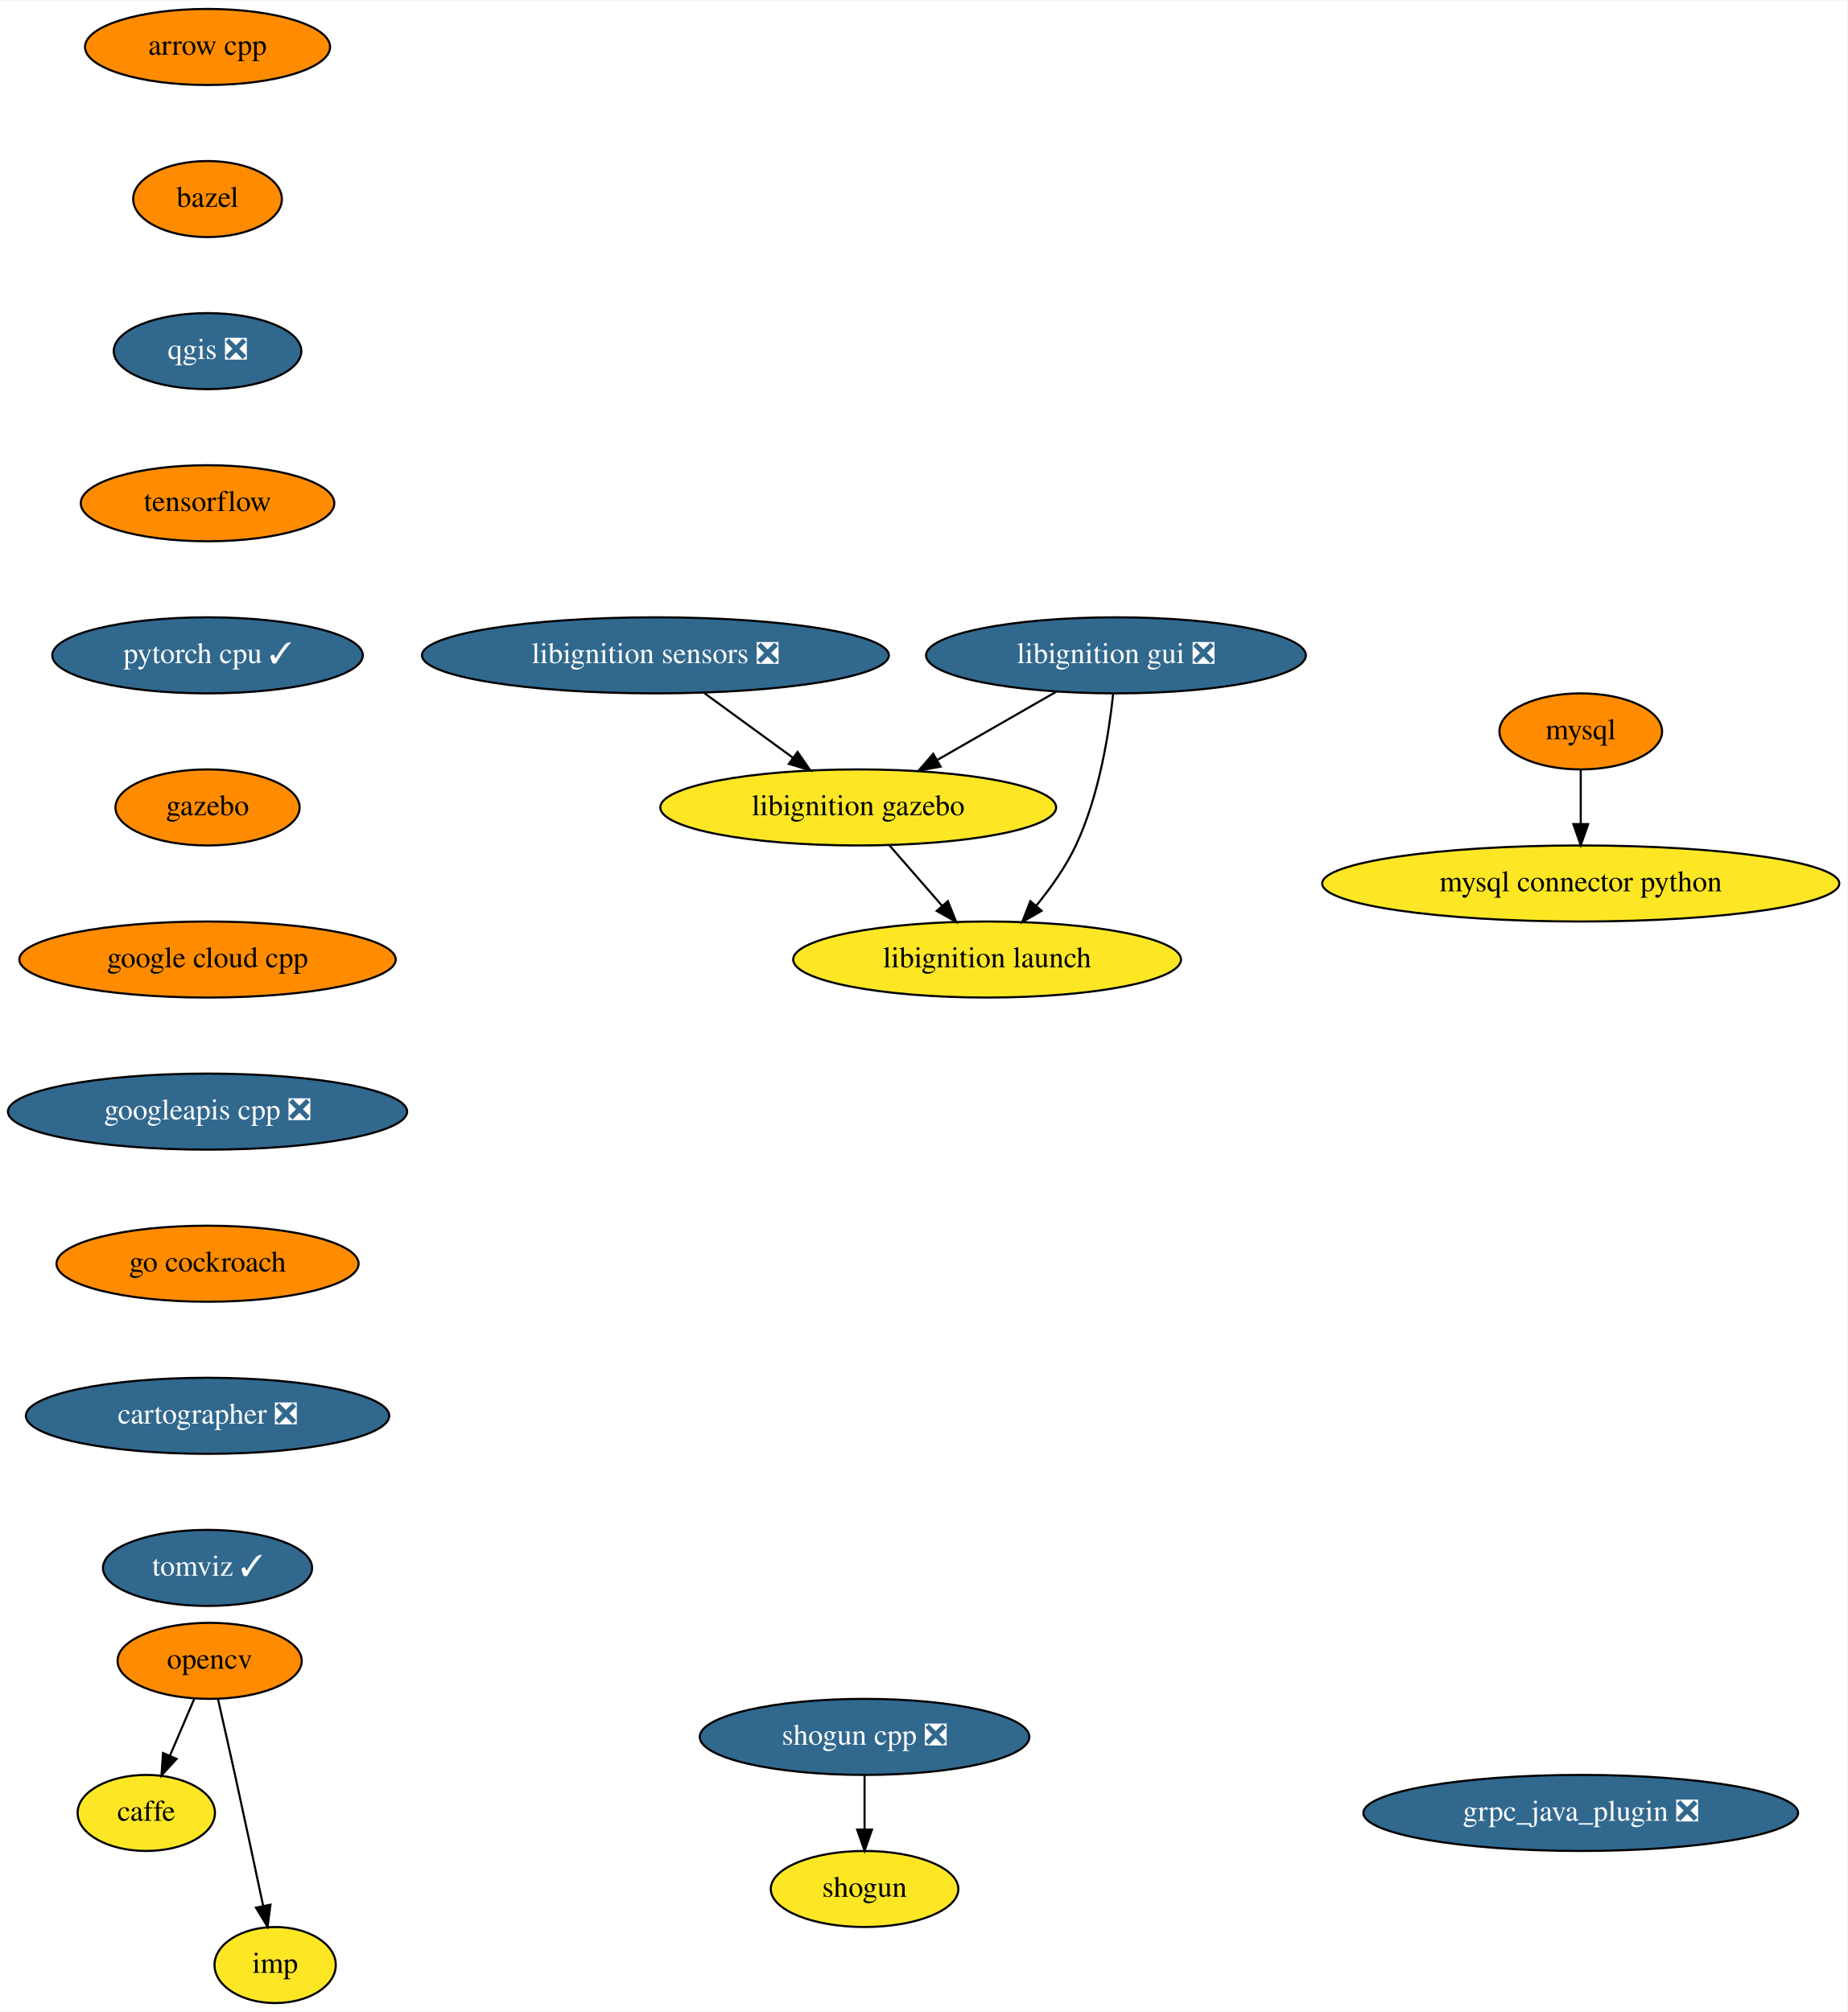
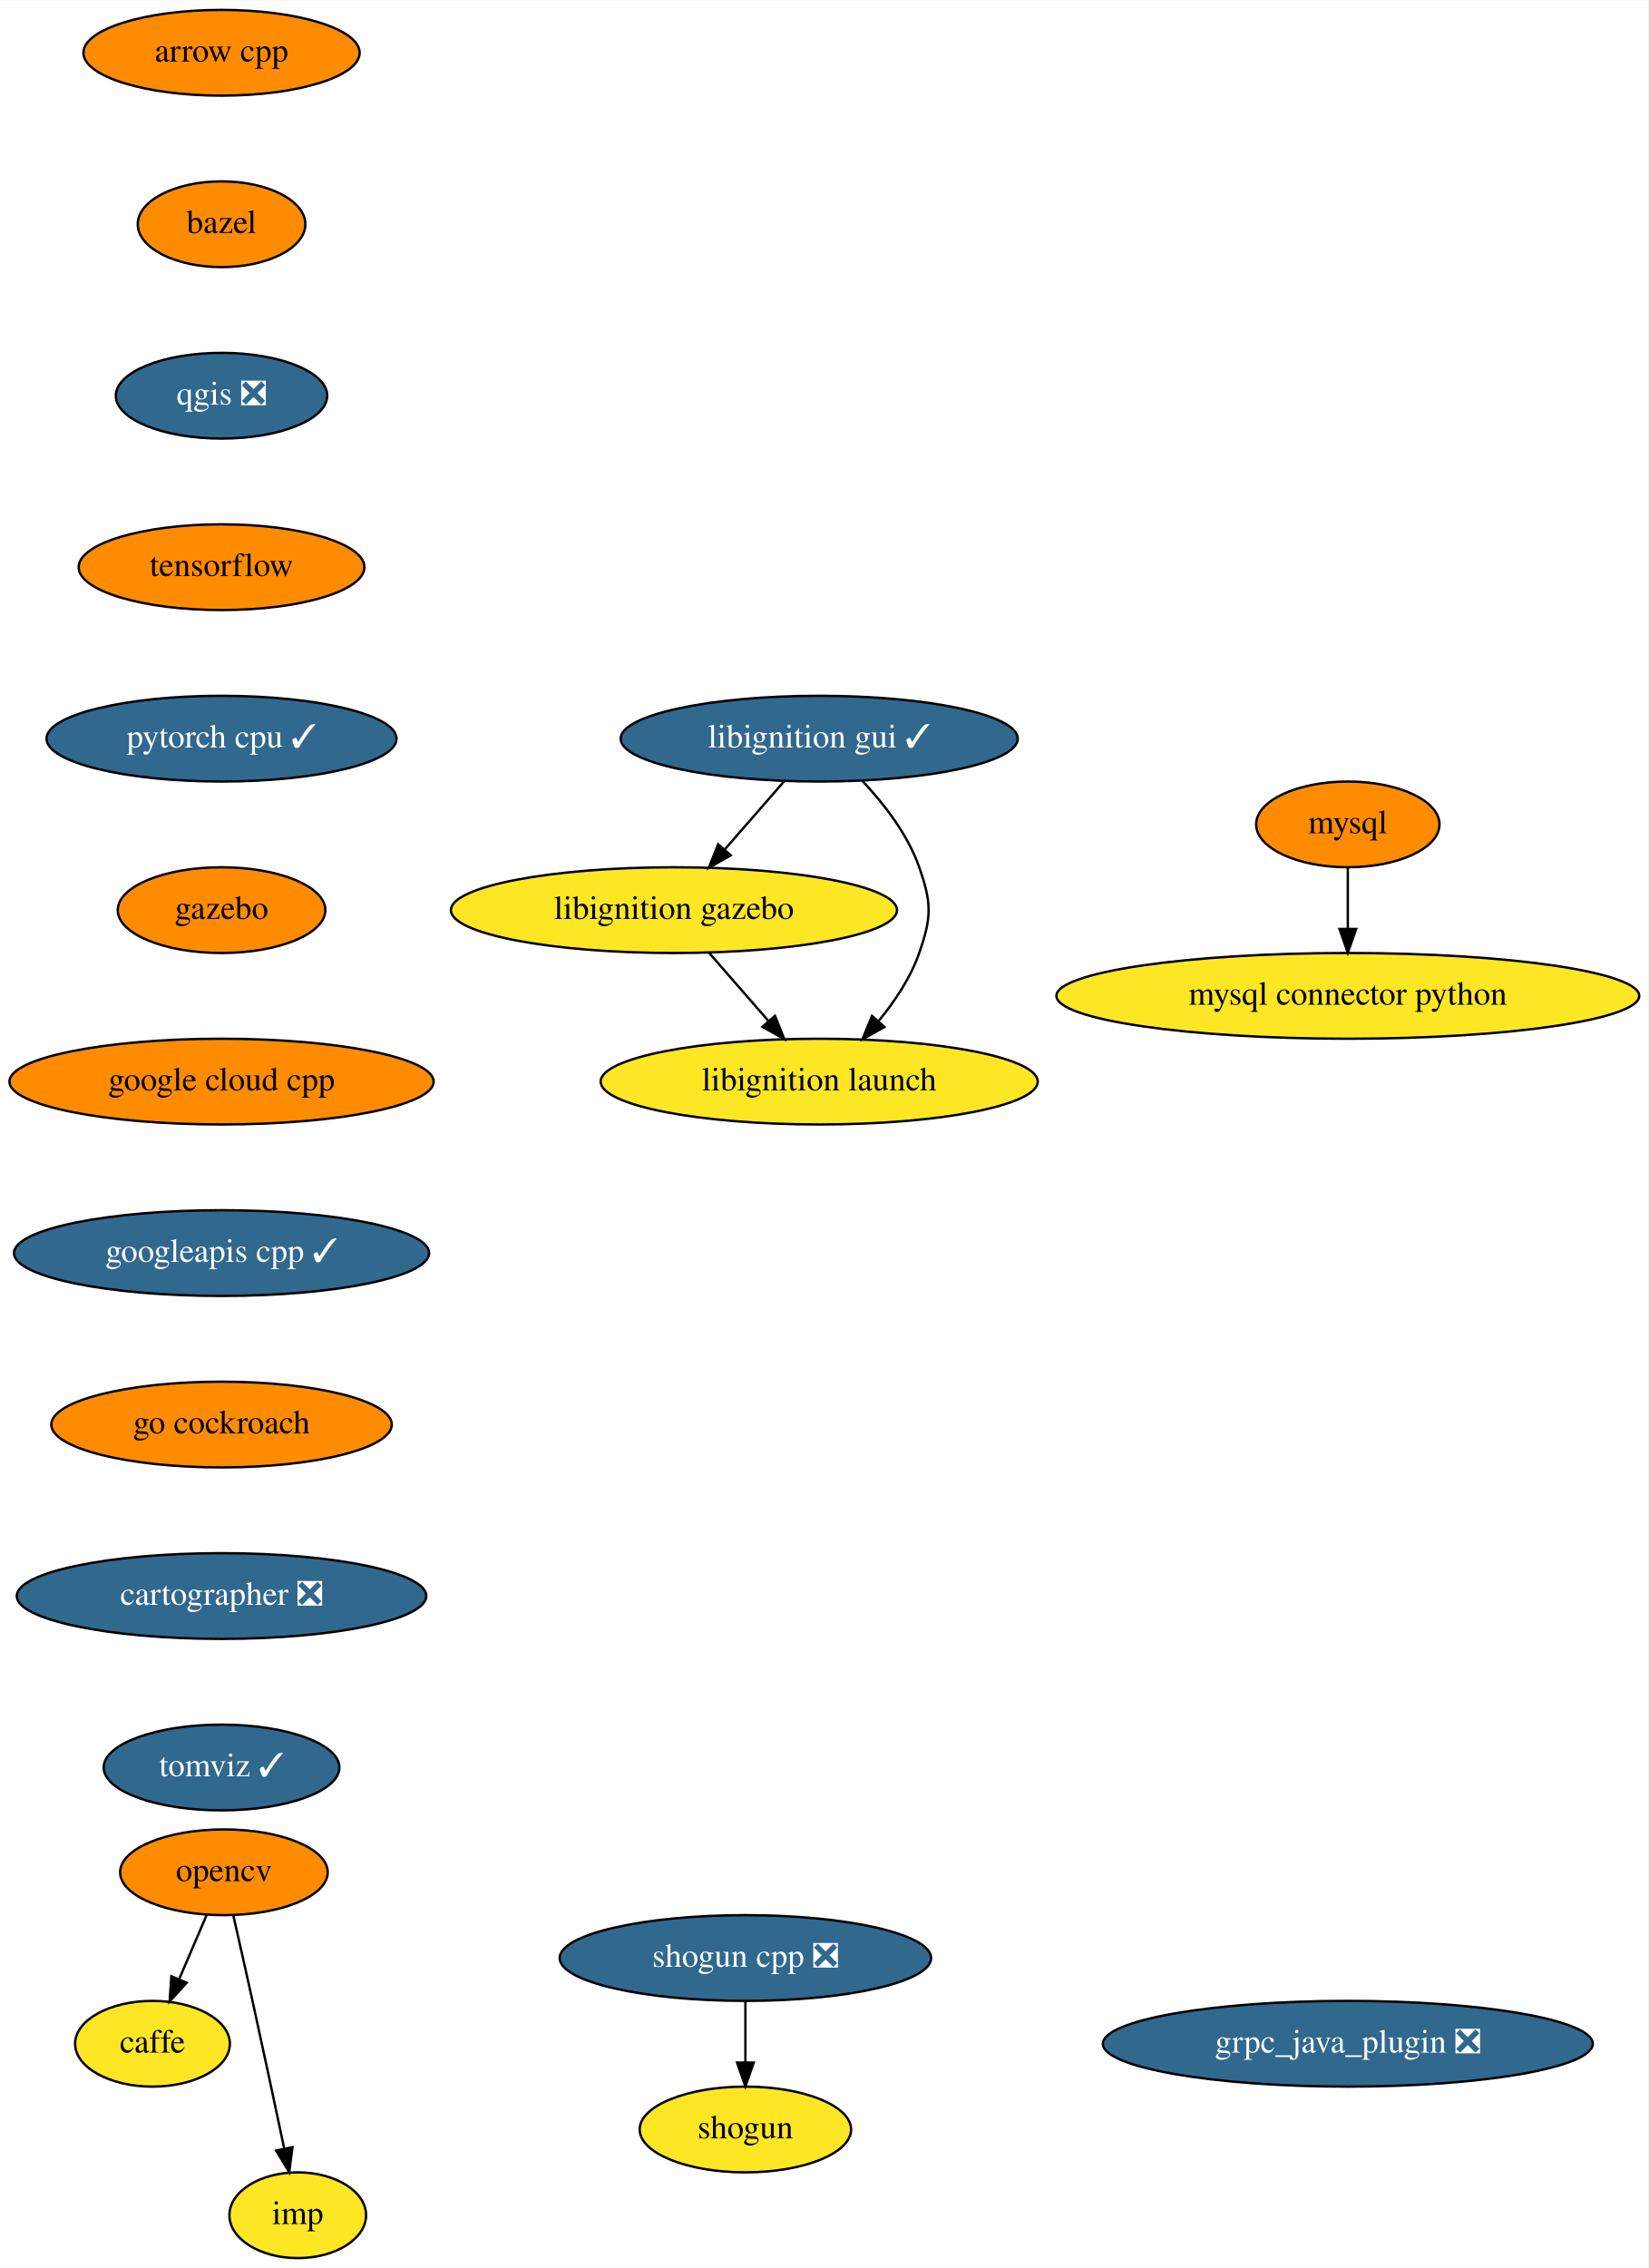
- <svg xmlns="http://www.w3.org/2000/svg" xmlns:xlink="http://www.w3.org/1999/xlink" width="874pt" height="952pt" viewBox="0.00 0.00 874.43 952.00">
+ <svg xmlns="http://www.w3.org/2000/svg" xmlns:xlink="http://www.w3.org/1999/xlink" width="692pt" height="952pt" viewBox="0.00 0.00 692.23 952.00">
  <g id="graph0" class="graph" transform="scale(1 1) rotate(0) translate(4 948)">
-     <polygon fill="white" stroke="transparent" points="-4,4 -4,-948 870.43,-948 870.43,4 -4,4" />
+     <polygon fill="white" stroke="transparent" points="-4,4 -4,-948 688.23,-948 688.23,4 -4,4" />
    <g id="node1" class="node">
      <g id="a_node1">
        <a xlink:href="https://github.com/conda-forge/arrow-cpp-feedstock" xlink:title="arrow cpp">
-           <ellipse fill="#ff8c00" stroke="black" cx="94.24" cy="-926" rx="58" ry="18" />
-           <text text-anchor="middle" x="94.24" y="-922.3" font-family="Times,serif" font-size="14.00">arrow cpp</text>
+           <ellipse fill="#ff8c00" stroke="black" cx="89.04" cy="-926" rx="58" ry="18" />
+           <text text-anchor="middle" x="89.04" y="-922.3" font-family="Times,serif" font-size="14.00">arrow cpp</text>
        </a>
      </g>
    </g>
    <g id="node2" class="node">
      <g id="a_node2">
        <a xlink:href="https://github.com/conda-forge/bazel-feedstock" xlink:title="bazel">
-           <ellipse fill="#ff8c00" stroke="black" cx="94.24" cy="-854" rx="35.19" ry="18" />
-           <text text-anchor="middle" x="94.24" y="-850.3" font-family="Times,serif" font-size="14.00">bazel</text>
+           <ellipse fill="#ff8c00" stroke="black" cx="89.04" cy="-854" rx="35.19" ry="18" />
+           <text text-anchor="middle" x="89.04" y="-850.3" font-family="Times,serif" font-size="14.00">bazel</text>
        </a>
      </g>
    </g>
    <g id="node3" class="node">
      <g id="a_node3">
        <a xlink:href="https://github.com/conda-forge/qgis-feedstock/pull/204" xlink:title="qgis ❎">
-           <ellipse fill="#31688e" stroke="black" cx="94.24" cy="-782" rx="44.39" ry="18" />
-           <text text-anchor="middle" x="94.24" y="-778.3" font-family="Times,serif" font-size="14.00" fill="white">qgis ❎</text>
+           <ellipse fill="#31688e" stroke="black" cx="89.04" cy="-782" rx="44.39" ry="18" />
+           <text text-anchor="middle" x="89.04" y="-778.3" font-family="Times,serif" font-size="14.00" fill="white">qgis ❎</text>
        </a>
      </g>
    </g>
    <g id="node9" class="node">
      <g id="a_node9">
        <a xlink:href="https://github.com/conda-forge/tensorflow-feedstock" xlink:title="tensorflow">
-           <ellipse fill="#ff8c00" stroke="black" cx="94.24" cy="-710" rx="60" ry="18" />
-           <text text-anchor="middle" x="94.24" y="-706.3" font-family="Times,serif" font-size="14.00">tensorflow</text>
+           <ellipse fill="#ff8c00" stroke="black" cx="89.04" cy="-710" rx="60" ry="18" />
+           <text text-anchor="middle" x="89.04" y="-706.3" font-family="Times,serif" font-size="14.00">tensorflow</text>
        </a>
      </g>
    </g>
    <g id="node4" class="node">
      <g id="a_node4">
        <a xlink:href="https://github.com/conda-forge/caffe-feedstock" xlink:title="caffe">
-           <ellipse fill="#fde725" stroke="black" cx="65.24" cy="-90" rx="32.5" ry="18" />
-           <text text-anchor="middle" x="65.24" y="-86.3" font-family="Times,serif" font-size="14.00">caffe</text>
+           <ellipse fill="#fde725" stroke="black" cx="60.04" cy="-90" rx="32.5" ry="18" />
+           <text text-anchor="middle" x="60.04" y="-86.3" font-family="Times,serif" font-size="14.00">caffe</text>
        </a>
      </g>
    </g>
    <g id="node5" class="node">
      <g id="a_node5">
        <a xlink:href="https://github.com/conda-forge/mysql-feedstock" xlink:title="mysql">
-           <ellipse fill="#ff8c00" stroke="black" cx="744.24" cy="-602" rx="38.5" ry="18" />
-           <text text-anchor="middle" x="744.24" y="-598.3" font-family="Times,serif" font-size="14.00">mysql</text>
+           <ellipse fill="#ff8c00" stroke="black" cx="562.04" cy="-602" rx="38.5" ry="18" />
+           <text text-anchor="middle" x="562.04" y="-598.3" font-family="Times,serif" font-size="14.00">mysql</text>
        </a>
      </g>
    </g>
    <g id="node6" class="node">
      <g id="a_node6">
        <a xlink:href="https://github.com/conda-forge/mysql-connector-python-feedstock" xlink:title="mysql connector python">
-           <ellipse fill="#fde725" stroke="black" cx="744.24" cy="-530" rx="122.38" ry="18" />
-           <text text-anchor="middle" x="744.24" y="-526.3" font-family="Times,serif" font-size="14.00">mysql connector python</text>
+           <ellipse fill="#fde725" stroke="black" cx="562.04" cy="-530" rx="122.38" ry="18" />
+           <text text-anchor="middle" x="562.04" y="-526.3" font-family="Times,serif" font-size="14.00">mysql connector python</text>
        </a>
      </g>
    </g>
    <g id="edge3" class="edge">
-       <path fill="none" stroke="black" d="M744.24,-583.7C744.24,-575.98 744.24,-566.71 744.24,-558.11" />
-       <polygon fill="black" stroke="black" points="747.74,-558.1 744.24,-548.1 740.74,-558.1 747.74,-558.1" />
+       <path fill="none" stroke="black" d="M562.04,-583.7C562.04,-575.98 562.04,-566.71 562.04,-558.11" />
+       <polygon fill="black" stroke="black" points="565.54,-558.1 562.04,-548.1 558.54,-558.1 565.54,-558.1" />
    </g>
    <g id="node7" class="node">
      <g id="a_node7">
        <a xlink:href="https://github.com/conda-forge/opencv-feedstock" xlink:title="opencv">
-           <ellipse fill="#ff8c00" stroke="black" cx="95.24" cy="-162" rx="43.59" ry="18" />
-           <text text-anchor="middle" x="95.24" y="-158.3" font-family="Times,serif" font-size="14.00">opencv</text>
+           <ellipse fill="#ff8c00" stroke="black" cx="90.04" cy="-162" rx="43.59" ry="18" />
+           <text text-anchor="middle" x="90.04" y="-158.3" font-family="Times,serif" font-size="14.00">opencv</text>
        </a>
      </g>
    </g>
    <g id="edge4" class="edge">
-       <path fill="none" stroke="black" d="M87.98,-144.05C84.52,-135.97 80.29,-126.12 76.43,-117.11" />
-       <polygon fill="black" stroke="black" points="79.59,-115.6 72.44,-107.79 73.16,-118.36 79.59,-115.6" />
+       <path fill="none" stroke="black" d="M82.78,-144.05C79.32,-135.97 75.09,-126.12 71.23,-117.11" />
+       <polygon fill="black" stroke="black" points="74.39,-115.6 67.24,-107.79 67.96,-118.36 74.39,-115.6" />
    </g>
    <g id="node8" class="node">
      <g id="a_node8">
        <a xlink:href="https://github.com/conda-forge/imp-feedstock" xlink:title="imp">
-           <ellipse fill="#fde725" stroke="black" cx="126.24" cy="-18" rx="28.7" ry="18" />
-           <text text-anchor="middle" x="126.24" y="-14.3" font-family="Times,serif" font-size="14.00">imp</text>
+           <ellipse fill="#fde725" stroke="black" cx="121.04" cy="-18" rx="28.7" ry="18" />
+           <text text-anchor="middle" x="121.04" y="-14.3" font-family="Times,serif" font-size="14.00">imp</text>
        </a>
      </g>
    </g>
    <g id="edge5" class="edge">
-       <path fill="none" stroke="black" d="M99.19,-143.83C101.55,-133.46 104.61,-119.98 107.24,-108 111.79,-87.3 116.79,-63.85 120.52,-46.22" />
-       <polygon fill="black" stroke="black" points="124.02,-46.58 122.66,-36.08 117.17,-45.14 124.02,-46.58" />
+       <path fill="none" stroke="black" d="M93.99,-143.83C96.35,-133.46 99.41,-119.98 102.04,-108 106.6,-87.3 111.59,-63.85 115.32,-46.22" />
+       <polygon fill="black" stroke="black" points="118.82,-46.58 117.46,-36.08 111.97,-45.14 118.82,-46.58" />
    </g>
    <g id="node12" class="node">
      <g id="a_node12">
        <a xlink:href="https://github.com/conda-forge/pytorch-cpu-feedstock/pull/67" xlink:title="pytorch cpu ✓">
-           <ellipse fill="#31688e" stroke="black" cx="94.24" cy="-638" rx="73.5" ry="18" />
-           <text text-anchor="middle" x="94.24" y="-634.3" font-family="Times,serif" font-size="14.00" fill="white">pytorch cpu ✓</text>
+           <ellipse fill="#31688e" stroke="black" cx="89.04" cy="-638" rx="73.5" ry="18" />
+           <text text-anchor="middle" x="89.04" y="-634.3" font-family="Times,serif" font-size="14.00" fill="white">pytorch cpu ✓</text>
        </a>
      </g>
    </g>
    <g id="node10" class="node">
      <g id="a_node10">
        <a xlink:href="https://github.com/conda-forge/shogun-feedstock" xlink:title="shogun">
-           <ellipse fill="#fde725" stroke="black" cx="405.24" cy="-54" rx="44.39" ry="18" />
-           <text text-anchor="middle" x="405.24" y="-50.3" font-family="Times,serif" font-size="14.00">shogun</text>
+           <ellipse fill="#fde725" stroke="black" cx="309.04" cy="-54" rx="44.39" ry="18" />
+           <text text-anchor="middle" x="309.04" y="-50.3" font-family="Times,serif" font-size="14.00">shogun</text>
        </a>
      </g>
    </g>
    <g id="node11" class="node">
      <g id="a_node11">
        <a xlink:href="https://github.com/conda-forge/shogun-cpp-feedstock/pull/48" xlink:title="shogun cpp ❎">
-           <ellipse fill="#31688e" stroke="black" cx="405.24" cy="-126" rx="78" ry="18" />
-           <text text-anchor="middle" x="405.24" y="-122.3" font-family="Times,serif" font-size="14.00" fill="white">shogun cpp ❎</text>
+           <ellipse fill="#31688e" stroke="black" cx="309.04" cy="-126" rx="78" ry="18" />
+           <text text-anchor="middle" x="309.04" y="-122.3" font-family="Times,serif" font-size="14.00" fill="white">shogun cpp ❎</text>
        </a>
      </g>
    </g>
    <g id="edge7" class="edge">
-       <path fill="none" stroke="black" d="M405.24,-107.7C405.24,-99.98 405.24,-90.71 405.24,-82.11" />
-       <polygon fill="black" stroke="black" points="408.74,-82.1 405.24,-72.1 401.74,-82.1 408.74,-82.1" />
+       <path fill="none" stroke="black" d="M309.04,-107.7C309.04,-99.98 309.04,-90.71 309.04,-82.11" />
+       <polygon fill="black" stroke="black" points="312.54,-82.1 309.04,-72.1 305.54,-82.1 312.54,-82.1" />
    </g>
    <g id="node13" class="node">
      <g id="a_node13">
        <a xlink:href="https://github.com/conda-forge/gazebo-feedstock" xlink:title="gazebo">
-           <ellipse fill="#ff8c00" stroke="black" cx="94.24" cy="-566" rx="43.59" ry="18" />
-           <text text-anchor="middle" x="94.24" y="-562.3" font-family="Times,serif" font-size="14.00">gazebo</text>
+           <ellipse fill="#ff8c00" stroke="black" cx="89.04" cy="-566" rx="43.59" ry="18" />
+           <text text-anchor="middle" x="89.04" y="-562.3" font-family="Times,serif" font-size="14.00">gazebo</text>
        </a>
      </g>
    </g>
    <g id="node14" class="node">
      <g id="a_node14">
        <a xlink:href="https://github.com/conda-forge/google-cloud-cpp-feedstock" xlink:title="google cloud cpp">
-           <ellipse fill="#ff8c00" stroke="black" cx="94.24" cy="-494" rx="89.08" ry="18" />
-           <text text-anchor="middle" x="94.24" y="-490.3" font-family="Times,serif" font-size="14.00">google cloud cpp</text>
+           <ellipse fill="#ff8c00" stroke="black" cx="89.04" cy="-494" rx="89.08" ry="18" />
+           <text text-anchor="middle" x="89.04" y="-490.3" font-family="Times,serif" font-size="14.00">google cloud cpp</text>
        </a>
      </g>
    </g>
    <g id="node15" class="node">
      <g id="a_node15">
-         <a xlink:href="https://github.com/conda-forge/googleapis-cpp-feedstock/pull/23" xlink:title="googleapis cpp ❎">
-           <ellipse fill="#31688e" stroke="black" cx="94.24" cy="-422" rx="94.48" ry="18" />
-           <text text-anchor="middle" x="94.24" y="-418.3" font-family="Times,serif" font-size="14.00" fill="white">googleapis cpp ❎</text>
+         <a xlink:href="https://github.com/conda-forge/googleapis-cpp-feedstock/pull/23" xlink:title="googleapis cpp ✓">
+           <ellipse fill="#31688e" stroke="black" cx="89.04" cy="-422" rx="87.18" ry="18" />
+           <text text-anchor="middle" x="89.04" y="-418.3" font-family="Times,serif" font-size="14.00" fill="white">googleapis cpp ✓</text>
        </a>
      </g>
    </g>
    <g id="node16" class="node">
      <g id="a_node16">
        <a xlink:href="https://github.com/conda-forge/go-cockroach-feedstock" xlink:title="go cockroach">
-           <ellipse fill="#ff8c00" stroke="black" cx="94.24" cy="-350" rx="71.5" ry="18" />
-           <text text-anchor="middle" x="94.24" y="-346.3" font-family="Times,serif" font-size="14.00">go cockroach</text>
+           <ellipse fill="#ff8c00" stroke="black" cx="89.04" cy="-350" rx="71.5" ry="18" />
+           <text text-anchor="middle" x="89.04" y="-346.3" font-family="Times,serif" font-size="14.00">go cockroach</text>
        </a>
      </g>
    </g>
    <g id="node17" class="node">
      <g id="a_node17">
        <a xlink:href="https://github.com/conda-forge/cartographer-feedstock/pull/20" xlink:title="cartographer ❎">
-           <ellipse fill="#31688e" stroke="black" cx="94.24" cy="-278" rx="86" ry="18" />
-           <text text-anchor="middle" x="94.24" y="-274.3" font-family="Times,serif" font-size="14.00" fill="white">cartographer ❎</text>
+           <ellipse fill="#31688e" stroke="black" cx="89.04" cy="-278" rx="86" ry="18" />
+           <text text-anchor="middle" x="89.04" y="-274.3" font-family="Times,serif" font-size="14.00" fill="white">cartographer ❎</text>
        </a>
      </g>
    </g>
    <g id="node18" class="node">
      <g id="a_node18">
        <a xlink:href="https://github.com/conda-forge/tomviz-feedstock/pull/11" xlink:title="tomviz ✓">
-           <ellipse fill="#31688e" stroke="black" cx="94.24" cy="-206" rx="49.5" ry="18" />
-           <text text-anchor="middle" x="94.24" y="-202.3" font-family="Times,serif" font-size="14.00" fill="white">tomviz ✓</text>
+           <ellipse fill="#31688e" stroke="black" cx="89.04" cy="-206" rx="49.5" ry="18" />
+           <text text-anchor="middle" x="89.04" y="-202.3" font-family="Times,serif" font-size="14.00" fill="white">tomviz ✓</text>
        </a>
      </g>
    </g>
    <g id="node19" class="node">
      <g id="a_node19">
-         <a xlink:href="https://github.com/conda-forge/libignition-sensors-feedstock/pull/12" xlink:title="libignition sensors ❎">
-           <ellipse fill="#31688e" stroke="black" cx="306.24" cy="-638" rx="110.5" ry="18" />
-           <text text-anchor="middle" x="306.24" y="-634.3" font-family="Times,serif" font-size="14.00" fill="white">libignition sensors ❎</text>
+         <a xlink:href="https://github.com/conda-forge/libignition-gui-feedstock/pull/12" xlink:title="libignition gui ✓">
+           <ellipse fill="#31688e" stroke="black" cx="340.04" cy="-638" rx="83.39" ry="18" />
+           <text text-anchor="middle" x="340.04" y="-634.3" font-family="Times,serif" font-size="14.00" fill="white">libignition gui ✓</text>
        </a>
      </g>
    </g>
    <g id="node20" class="node">
      <g id="a_node20">
        <a xlink:href="https://github.com/conda-forge/libignition-gazebo-feedstock" xlink:title="libignition gazebo">
-           <ellipse fill="#fde725" stroke="black" cx="402.24" cy="-566" rx="93.68" ry="18" />
-           <text text-anchor="middle" x="402.24" y="-562.3" font-family="Times,serif" font-size="14.00">libignition gazebo</text>
+           <ellipse fill="#fde725" stroke="black" cx="279.04" cy="-566" rx="93.68" ry="18" />
+           <text text-anchor="middle" x="279.04" y="-562.3" font-family="Times,serif" font-size="14.00">libignition gazebo</text>
        </a>
      </g>
    </g>
    <g id="edge15" class="edge">
-       <path fill="none" stroke="black" d="M329.48,-620.05C342.07,-610.87 357.79,-599.41 371.4,-589.49" />
-       <polygon fill="black" stroke="black" points="373.53,-592.27 379.55,-583.55 369.41,-586.61 373.53,-592.27" />
+       <path fill="none" stroke="black" d="M325.28,-620.05C317.78,-611.46 308.55,-600.86 300.3,-591.4" />
+       <polygon fill="black" stroke="black" points="302.88,-589.03 293.67,-583.79 297.6,-593.63 302.88,-589.03" />
    </g>
    <g id="node21" class="node">
      <g id="a_node21">
        <a xlink:href="https://github.com/conda-forge/libignition-launch-feedstock" xlink:title="libignition launch">
-           <ellipse fill="#fde725" stroke="black" cx="463.24" cy="-494" rx="91.78" ry="18" />
-           <text text-anchor="middle" x="463.24" y="-490.3" font-family="Times,serif" font-size="14.00">libignition launch</text>
+           <ellipse fill="#fde725" stroke="black" cx="340.04" cy="-494" rx="91.78" ry="18" />
+           <text text-anchor="middle" x="340.04" y="-490.3" font-family="Times,serif" font-size="14.00">libignition launch</text>
        </a>
      </g>
    </g>
    <g id="edge16" class="edge">
-       <path fill="none" stroke="black" d="M417.01,-548.05C424.5,-539.46 433.74,-528.86 441.98,-519.4" />
-       <polygon fill="black" stroke="black" points="444.68,-521.63 448.61,-511.79 439.4,-517.03 444.68,-521.63" />
+       <path fill="none" stroke="black" d="M358.21,-620.22C367.25,-610.61 377.26,-597.75 382.04,-584 387.3,-568.89 387.3,-563.11 382.04,-548 378.41,-537.58 371.79,-527.67 364.86,-519.3" />
+       <polygon fill="black" stroke="black" points="367.45,-516.95 358.21,-511.78 362.21,-521.59 367.45,-516.95" />
+     </g>
+     <g id="edge17" class="edge">
+       <path fill="none" stroke="black" d="M293.81,-548.05C301.3,-539.46 310.54,-528.86 318.78,-519.4" />
+       <polygon fill="black" stroke="black" points="321.48,-521.63 325.41,-511.79 316.2,-517.03 321.48,-521.63" />
    </g>
    <g id="node22" class="node">
      <g id="a_node22">
-         <a xlink:href="https://github.com/conda-forge/libignition-gui-feedstock/pull/12" xlink:title="libignition gui ❎">
-           <ellipse fill="#31688e" stroke="black" cx="524.24" cy="-638" rx="89.88" ry="18" />
-           <text text-anchor="middle" x="524.24" y="-634.3" font-family="Times,serif" font-size="14.00" fill="white">libignition gui ❎</text>
-         </a>
-       </g>
-     </g>
-     <g id="edge17" class="edge">
-       <path fill="none" stroke="black" d="M495.95,-620.76C479.28,-611.2 457.99,-598.99 439.92,-588.62" />
-       <polygon fill="black" stroke="black" points="441.22,-585.33 430.81,-583.39 437.74,-591.4 441.22,-585.33" />
-     </g>
-     <g id="edge18" class="edge">
-       <path fill="none" stroke="black" d="M522.92,-619.86C520.98,-601.37 516.28,-571.44 505.24,-548 500.46,-537.86 493.41,-527.91 486.44,-519.42" />
-       <polygon fill="black" stroke="black" points="489.03,-517.07 479.86,-511.77 483.72,-521.63 489.03,-517.07" />
-     </g>
-     <g id="node23" class="node">
-       <g id="a_node23">
        <a xlink:href="https://github.com/conda-forge/grpc_java_plugin-feedstock/pull/16" xlink:title="grpc_java_plugin ❎">
-           <ellipse fill="#31688e" stroke="black" cx="744.24" cy="-90" rx="102.88" ry="18" />
-           <text text-anchor="middle" x="744.24" y="-86.3" font-family="Times,serif" font-size="14.00" fill="white">grpc_java_plugin ❎</text>
+           <ellipse fill="#31688e" stroke="black" cx="562.04" cy="-90" rx="102.88" ry="18" />
+           <text text-anchor="middle" x="562.04" y="-86.3" font-family="Times,serif" font-size="14.00" fill="white">grpc_java_plugin ❎</text>
        </a>
      </g>
    </g>
  </g>
</svg>
